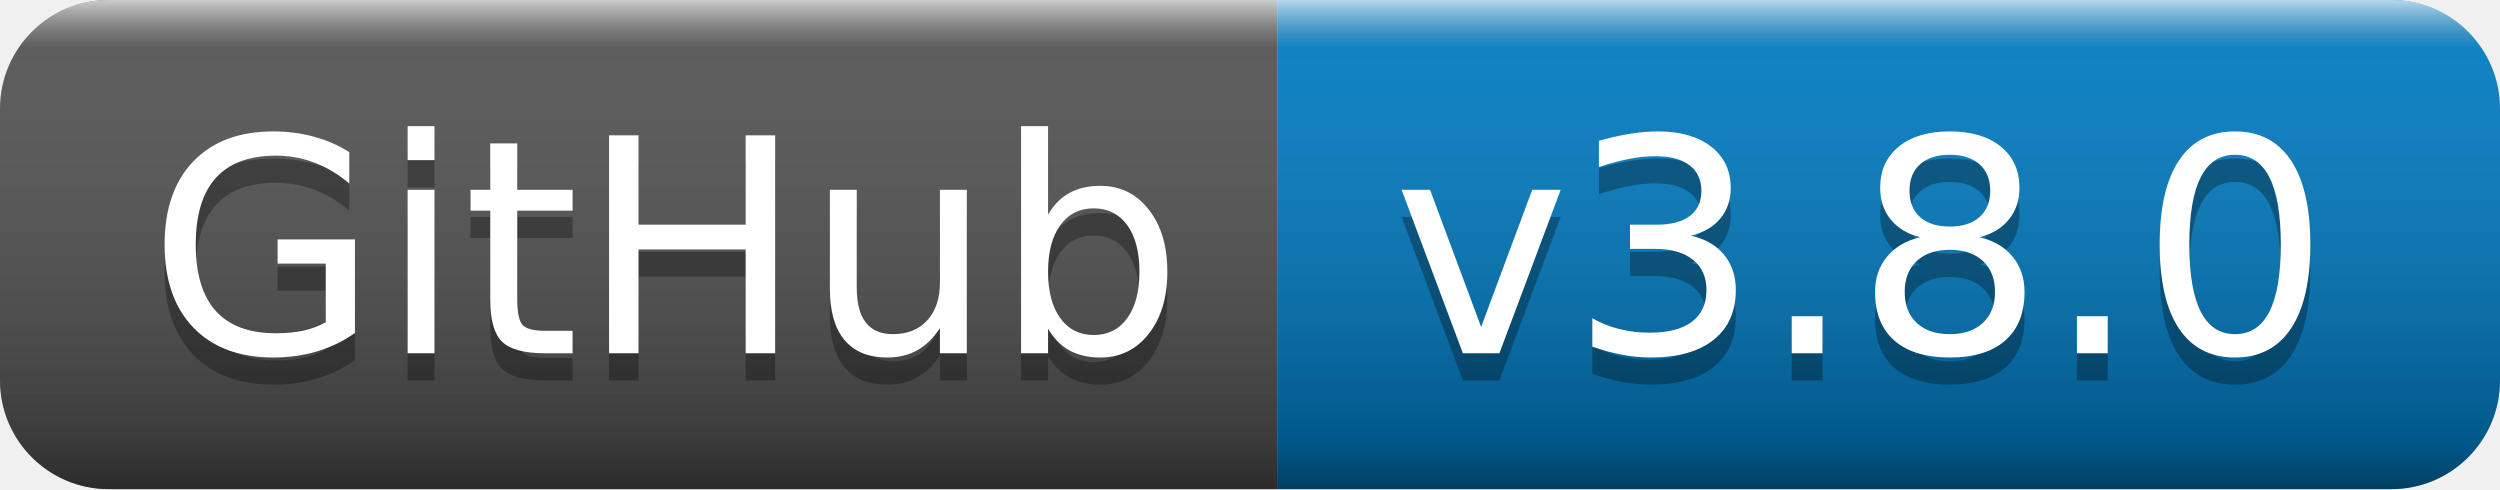
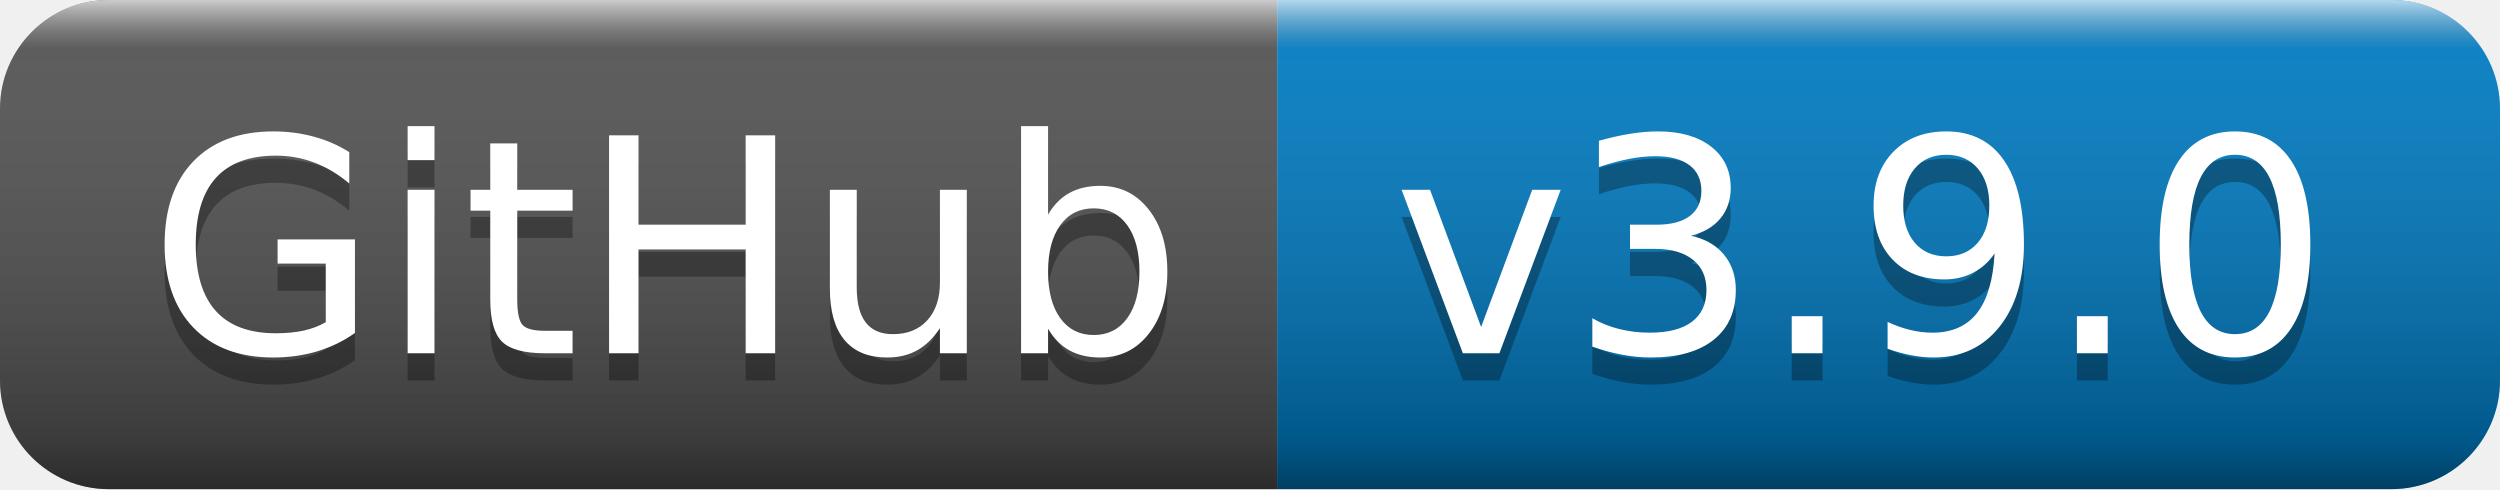
- <svg xmlns="http://www.w3.org/2000/svg" width="92" height="18" role="img" aria-label="GitHub: v3.8.0">
+ <svg xmlns="http://www.w3.org/2000/svg" width="92" height="18" role="img" aria-label="GitHub: v3.9.0">
  <linearGradient id="s" x2="0" y2="100%">
    <stop offset="0" stop-color="#fff" stop-opacity=".7" />
    <stop offset=".1" stop-color="#aaa" stop-opacity=".1" />
    <stop offset=".9" stop-color="#000" stop-opacity=".3" />
    <stop offset="1" stop-color="#000" stop-opacity=".5" />
  </linearGradient>
  <clipPath id="r">
    <rect width="92" height="18" rx="4" fill="#fff" />
  </clipPath>
  <g clip-path="url(#r)">
    <rect width="47" height="18" fill="#555" />
    <rect x="47" width="45" height="18" fill="#007ec6" />
    <rect width="92" height="18" fill="url(#s)" />
  </g>
  <g fill="#fff" text-anchor="middle" font-family="Verdana,Geneva,DejaVu Sans,sans-serif" text-rendering="geometricPrecision" font-size="110">
    <text aria-hidden="true" x="245" y="140" fill="#010101" fill-opacity=".3" transform="scale(.1)" textLength="370">GitHub</text>
    <text x="245" y="130" transform="scale(.1)" fill="#fff" textLength="370">GitHub</text>
-     <text aria-hidden="true" x="685" y="140" fill="#010101" fill-opacity=".3" transform="scale(.1)" textLength="350">v3.8.0</text>
-     <text x="685" y="130" transform="scale(.1)" fill="#fff" textLength="350">v3.8.0</text>
+     <text aria-hidden="true" x="685" y="140" fill="#010101" fill-opacity=".3" transform="scale(.1)" textLength="350">v3.9.0</text>
+     <text x="685" y="130" transform="scale(.1)" fill="#fff" textLength="350">v3.9.0</text>
  </g>
</svg>
